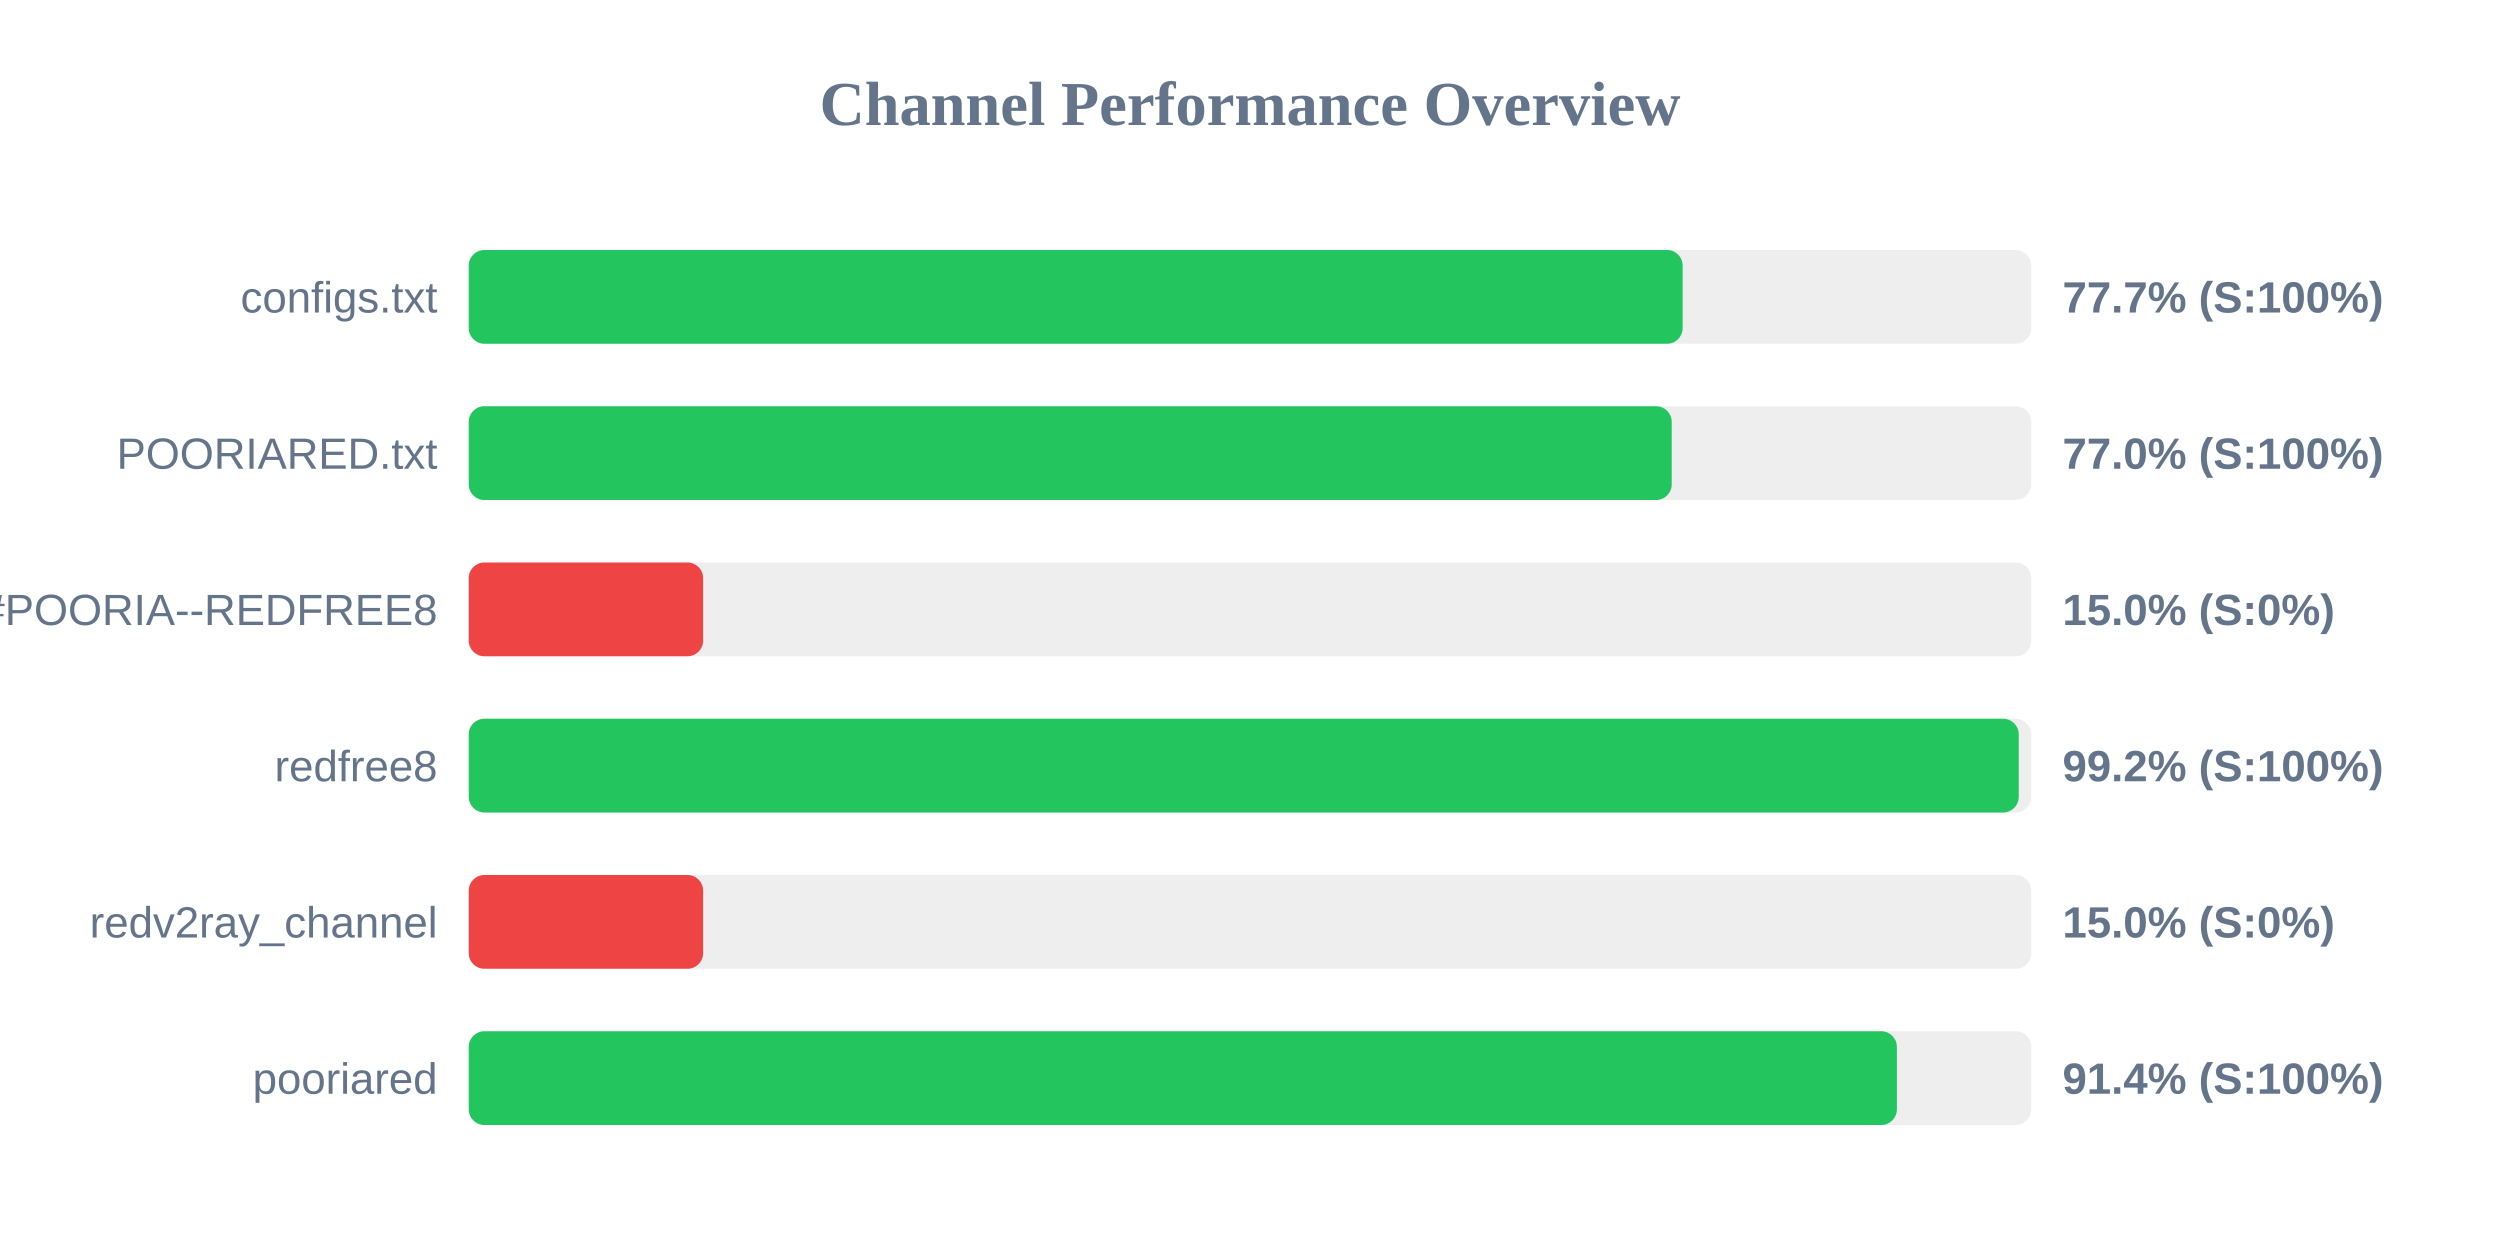
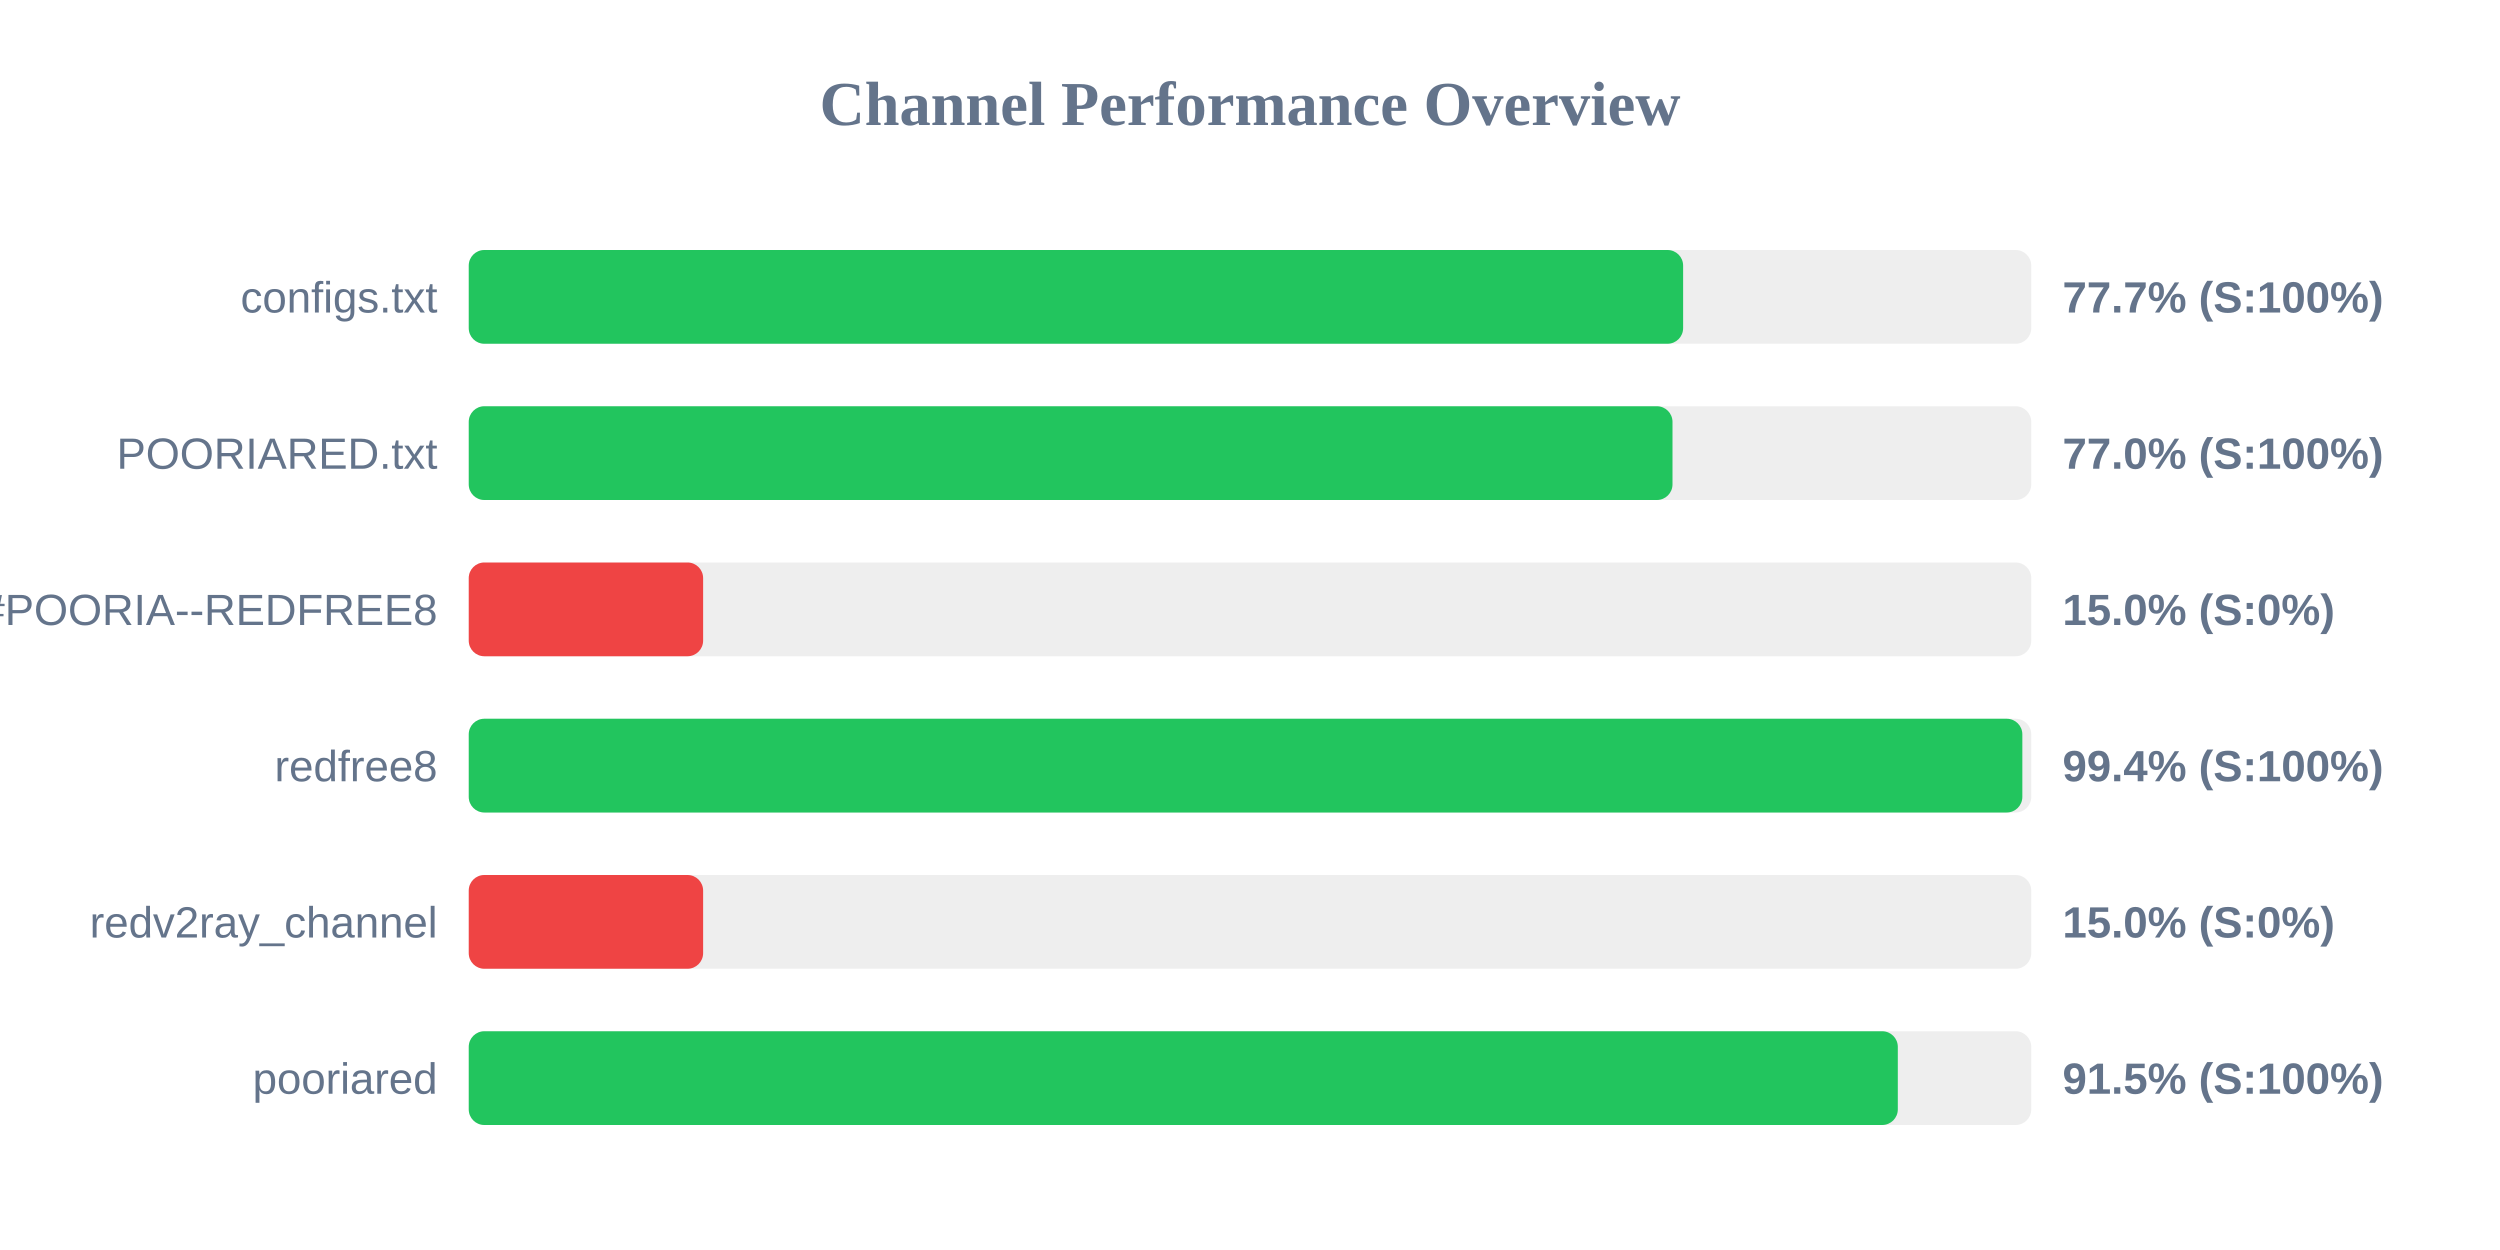
<svg xmlns="http://www.w3.org/2000/svg" width="800" height="400" version="1.1">
  <style>
        .row { font: 14px Arial; fill: #64748b; }
        .score { font: bold 14px Arial; fill: #64748b; }
    </style>
  <text x="400" y="40" text-anchor="middle" font-size="20px" font-weight="bold" fill="#64748b">Channel Performance Overview</text>
  <rect x="150" y="80" width="500" height="30" fill="#eee" rx="5" />
-   <rect x="150" y="80" width="388.45" height="30" fill="#22c55e" rx="5" />
+   <rect x="150" y="80" width="388.6" height="30" fill="#22c55e" rx="5" />
  <text x="140" y="100" text-anchor="end" class="row">configs.txt</text>
  <text x="660" y="100" text-anchor="start" class="score">77.7% (S:100%)</text>
  <rect x="150" y="130" width="500" height="30" fill="#eee" rx="5" />
-   <rect x="150" y="130" width="384.95" height="30" fill="#22c55e" rx="5" />
+   <rect x="150" y="130" width="385.2" height="30" fill="#22c55e" rx="5" />
  <text x="140" y="150" text-anchor="end" class="row">POORIARED.txt</text>
  <text x="660" y="150" text-anchor="start" class="score">77.0% (S:100%)</text>
  <rect x="150" y="180" width="500" height="30" fill="#eee" rx="5" />
  <rect x="150" y="180" width="75.0" height="30" fill="#ef4444" rx="5" />
  <text x="140" y="200" text-anchor="end" class="row">POORIA--REDFREE8.txt#POORIA--REDFREE8</text>
  <text x="660" y="200" text-anchor="start" class="score">15.0% (S:0%)</text>
  <rect x="150" y="230" width="500" height="30" fill="#eee" rx="5" />
-   <rect x="150" y="230" width="496.0" height="30" fill="#22c55e" rx="5" />
+   <rect x="150" y="230" width="497.15" height="30" fill="#22c55e" rx="5" />
  <text x="140" y="250" text-anchor="end" class="row">redfree8</text>
-   <text x="660" y="250" text-anchor="start" class="score">99.2% (S:100%)</text>
+   <text x="660" y="250" text-anchor="start" class="score">99.4% (S:100%)</text>
  <rect x="150" y="280" width="500" height="30" fill="#eee" rx="5" />
  <rect x="150" y="280" width="75.0" height="30" fill="#ef4444" rx="5" />
  <text x="140" y="300" text-anchor="end" class="row">redv2ray_channel</text>
  <text x="660" y="300" text-anchor="start" class="score">15.0% (S:0%)</text>
  <rect x="150" y="330" width="500" height="30" fill="#eee" rx="5" />
-   <rect x="150" y="330" width="457.0" height="30" fill="#22c55e" rx="5" />
+   <rect x="150" y="330" width="457.3" height="30" fill="#22c55e" rx="5" />
  <text x="140" y="350" text-anchor="end" class="row">pooriared</text>
-   <text x="660" y="350" text-anchor="start" class="score">91.4% (S:100%)</text>
+   <text x="660" y="350" text-anchor="start" class="score">91.5% (S:100%)</text>
</svg>
